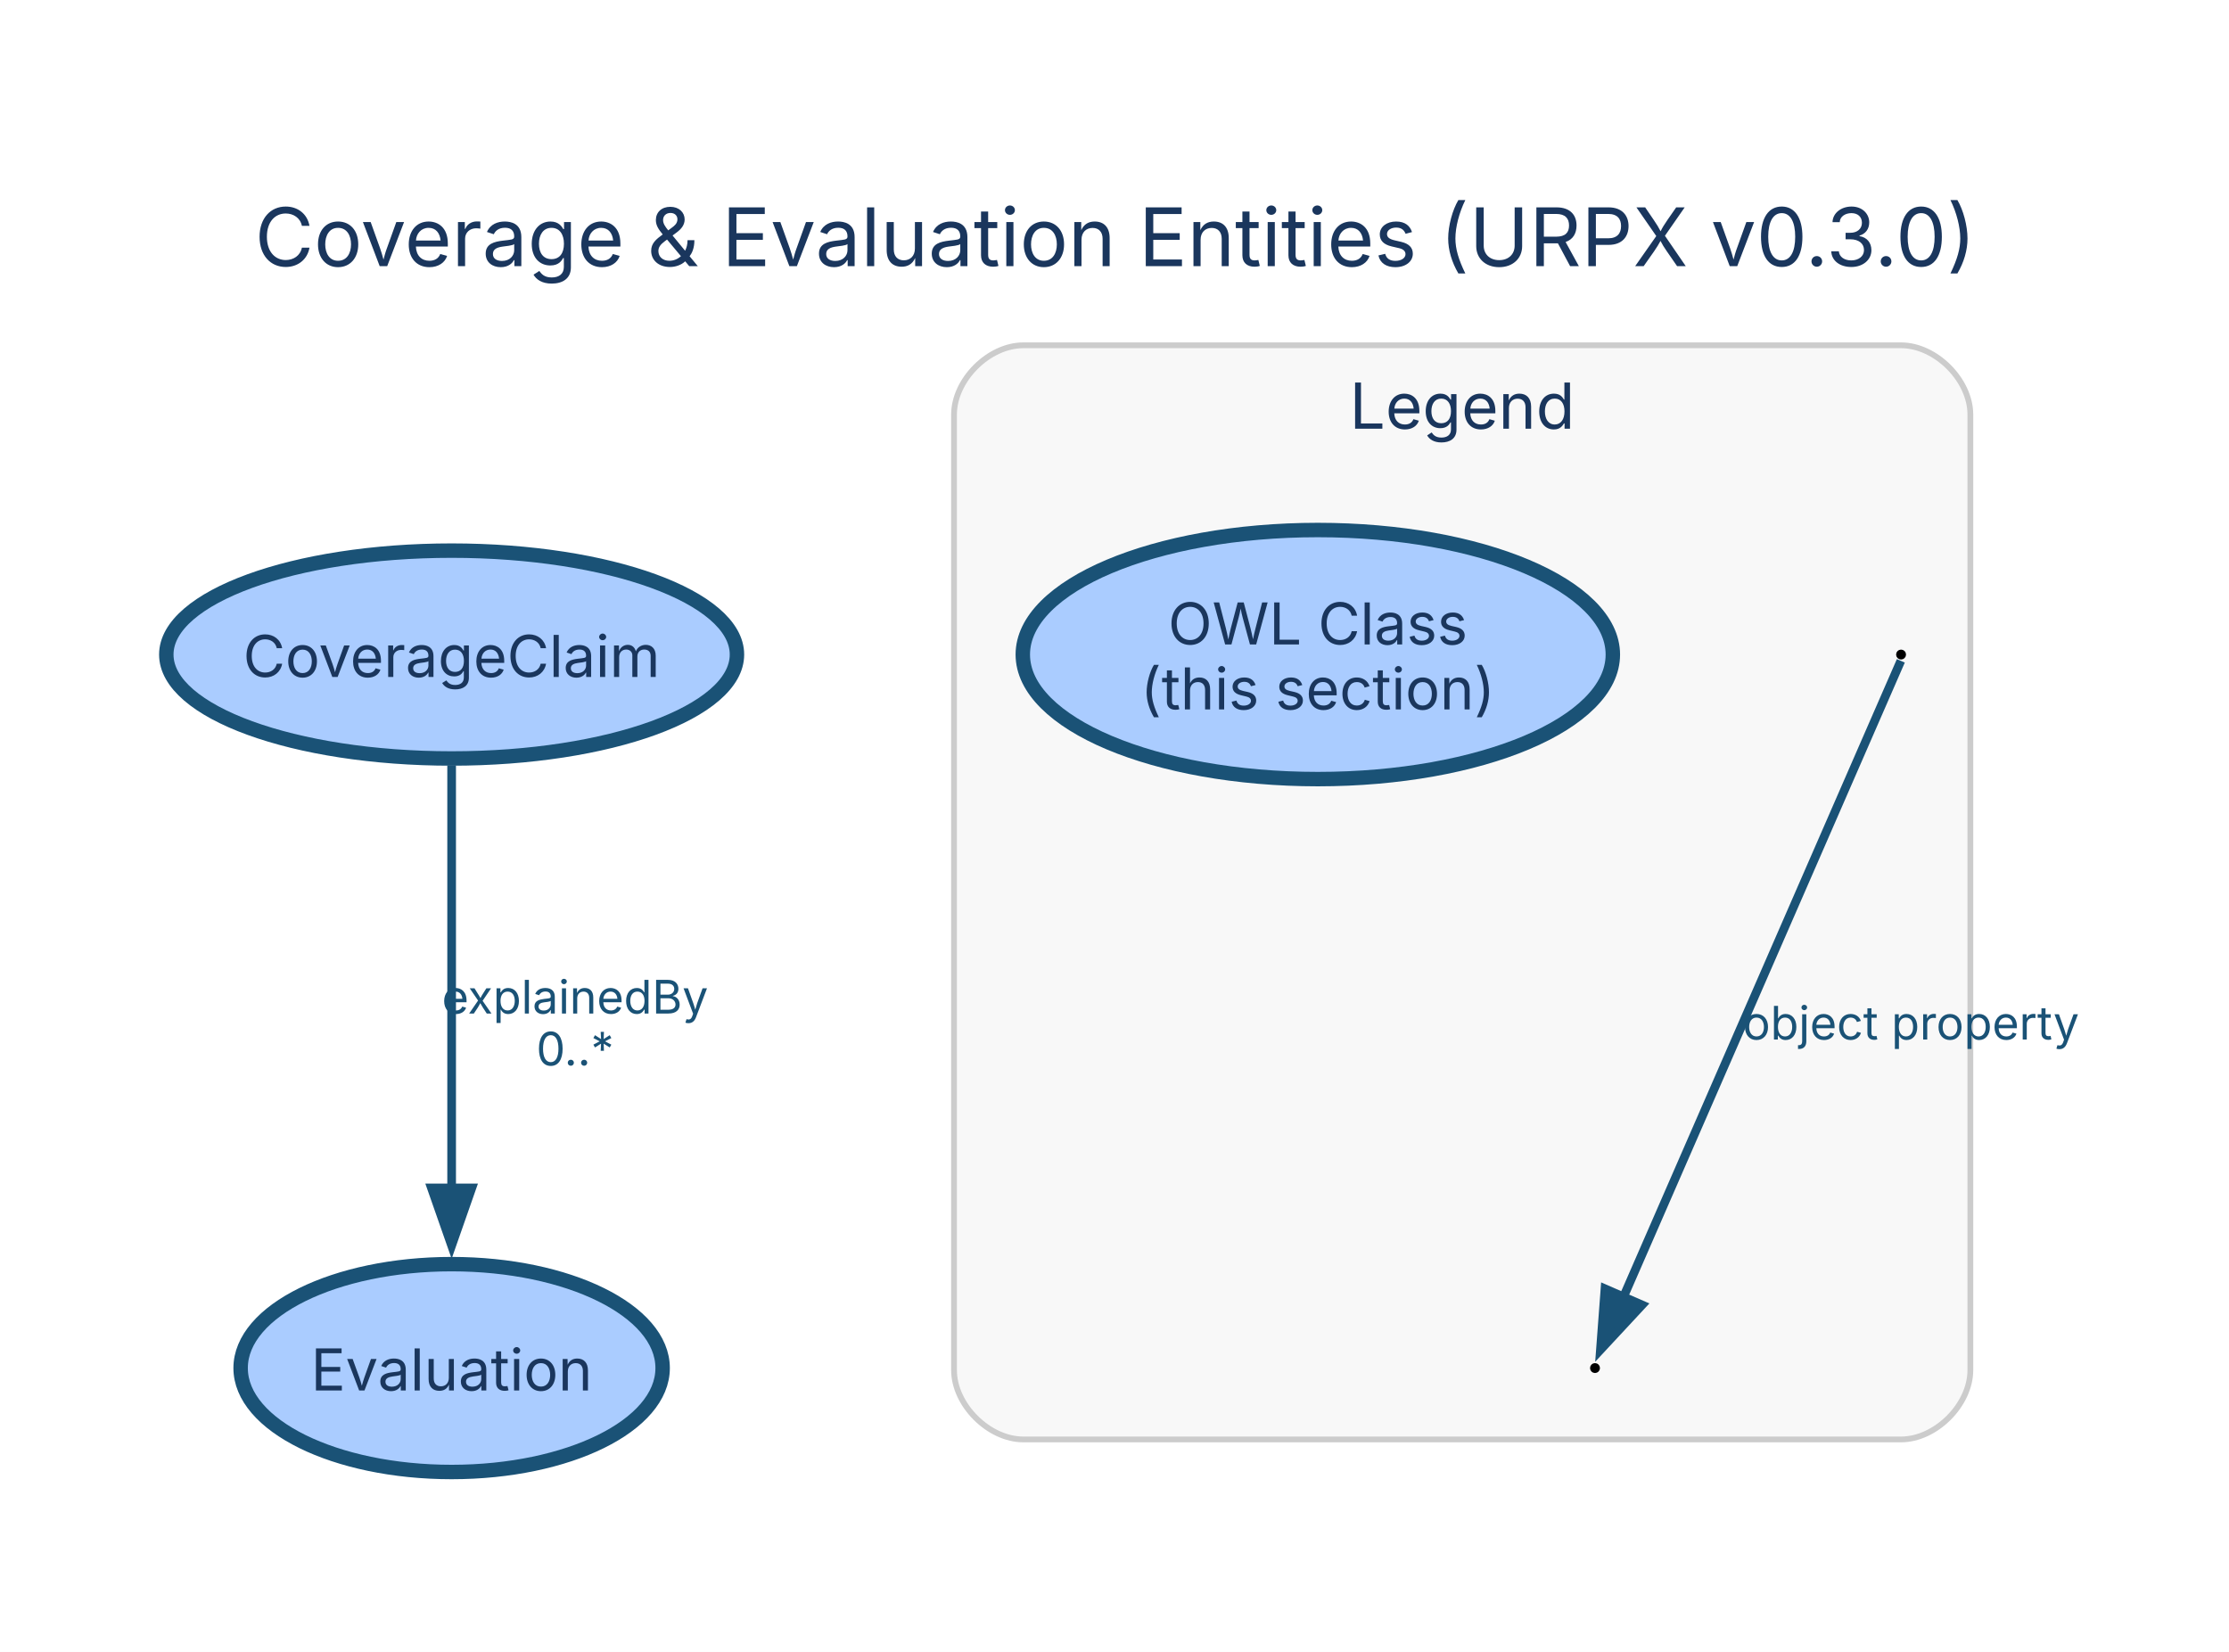
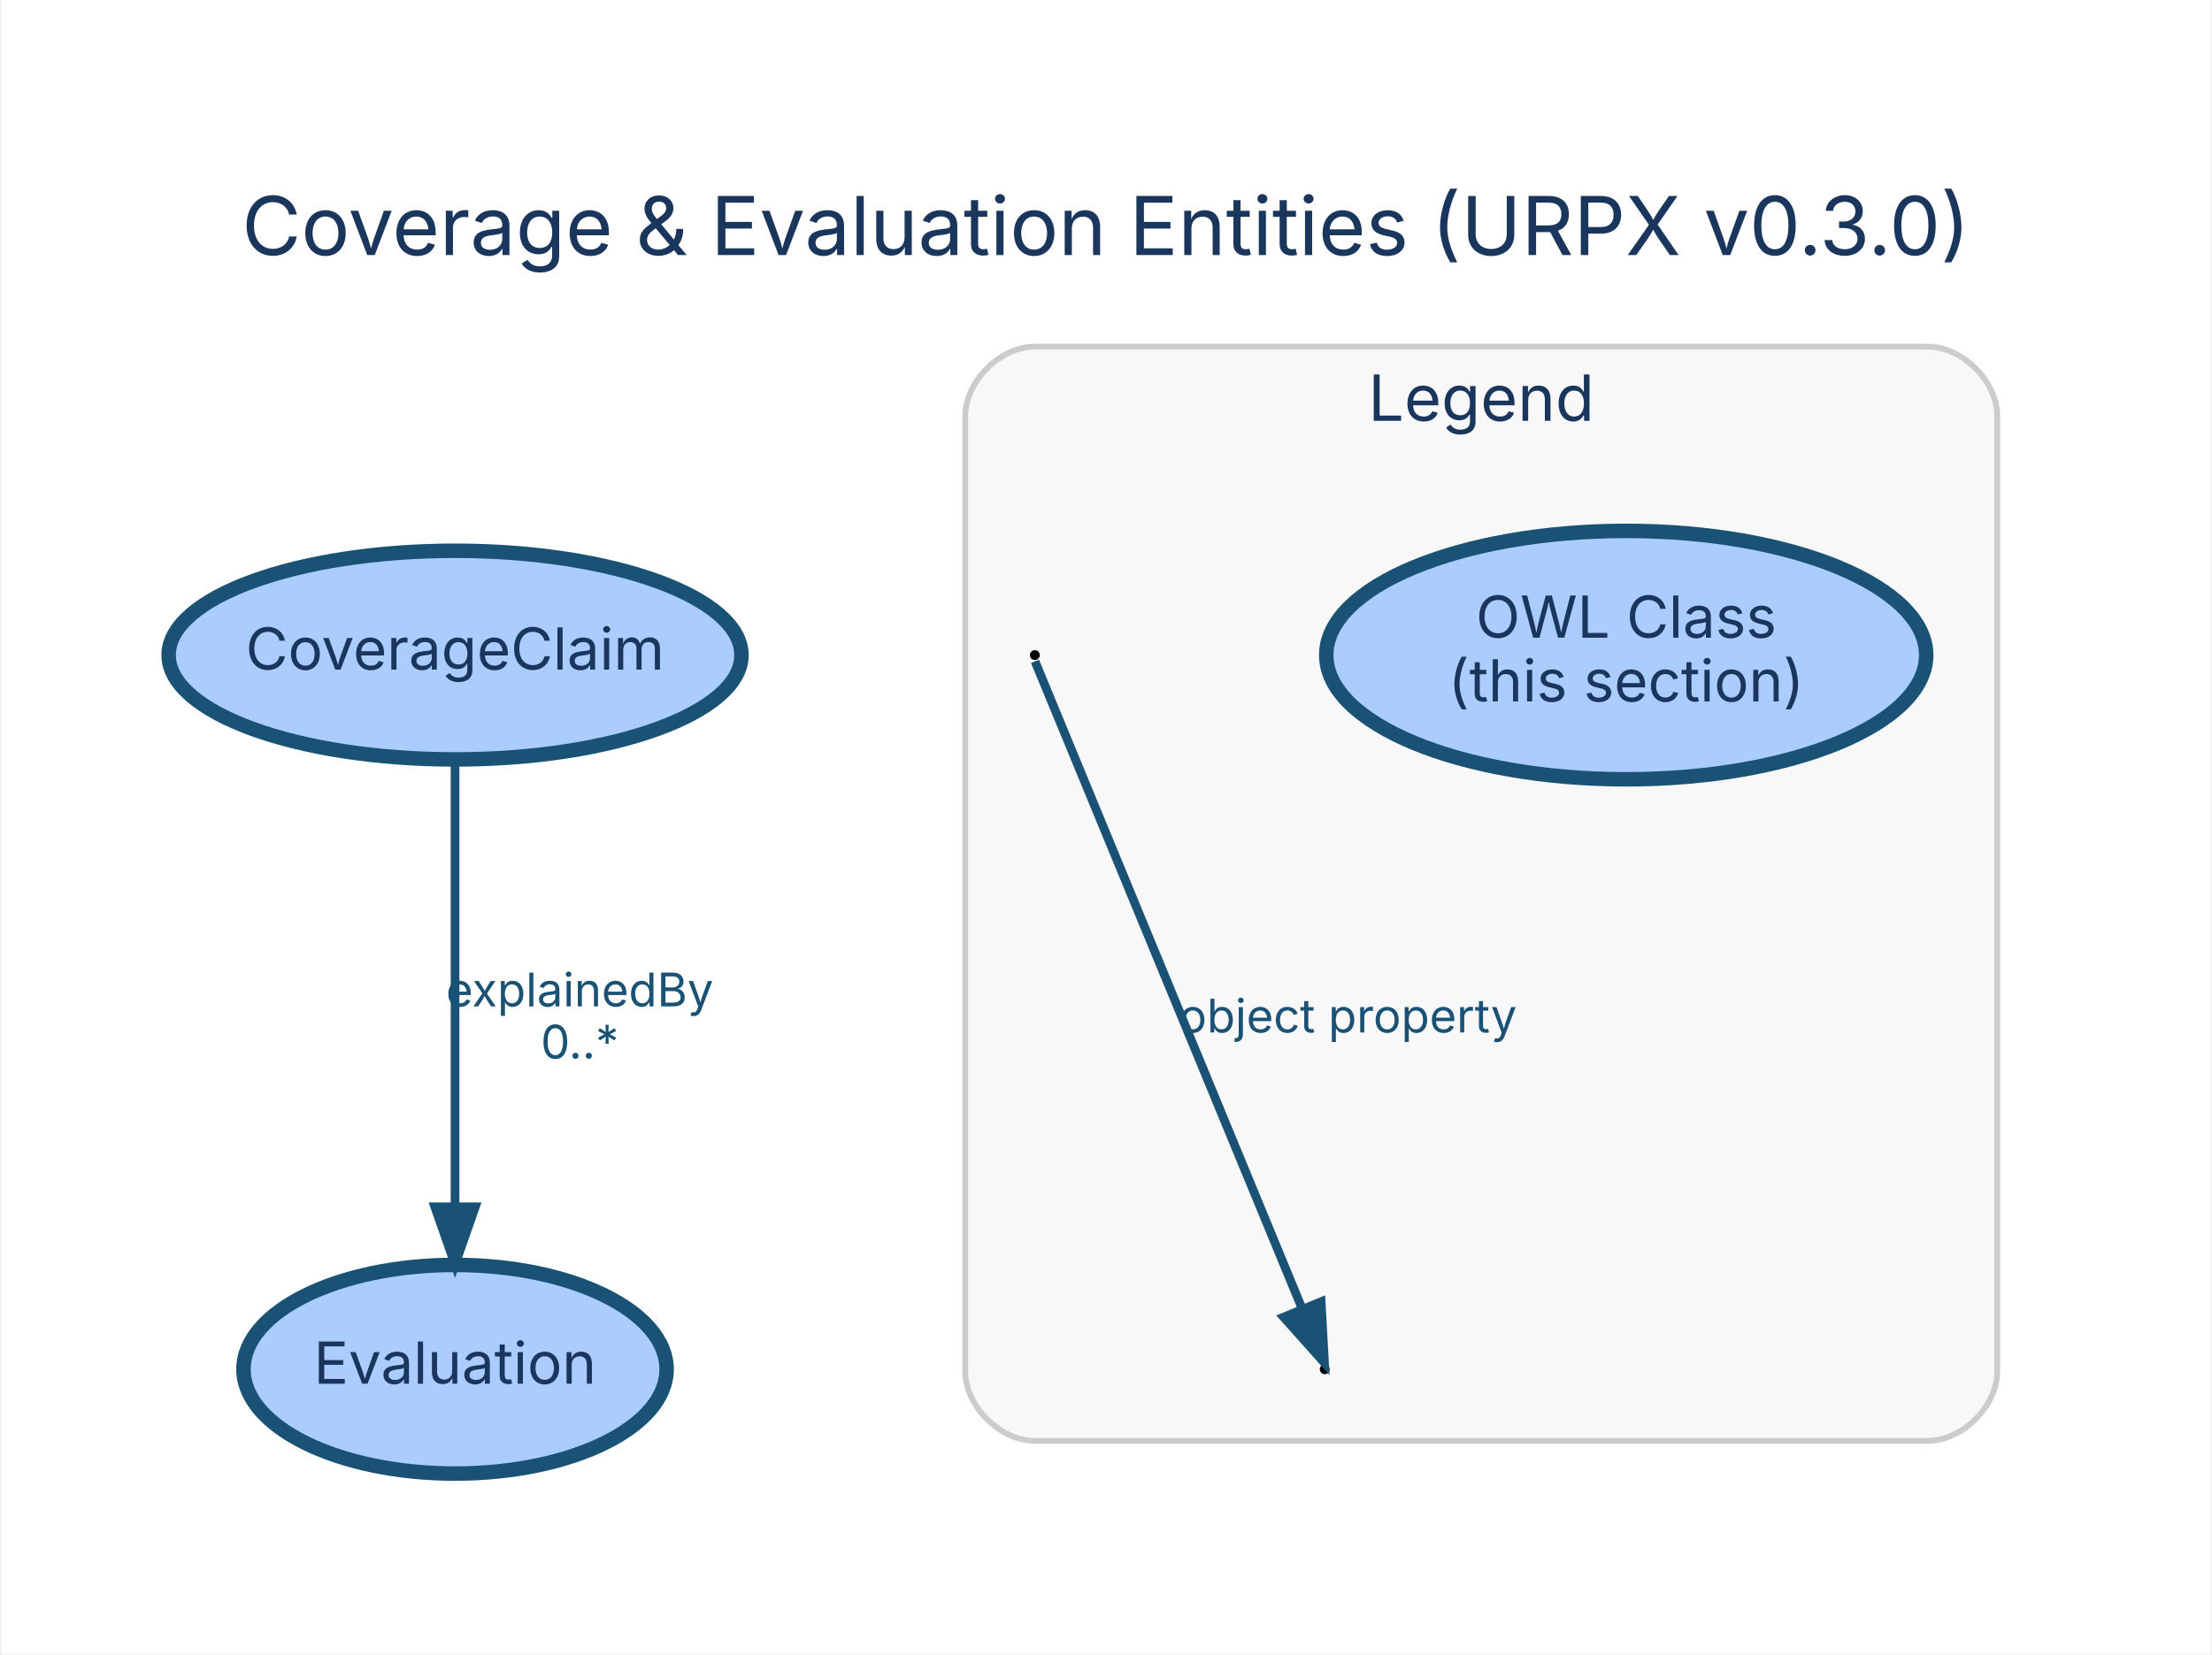
- <svg xmlns="http://www.w3.org/2000/svg" width="386pt" height="286pt" viewBox="0.00 0.00 386.00 286.00">
-   <g id="graph0" class="graph" transform="scale(1 1) rotate(0) translate(28.8 257.29)">
-     <polygon fill="white" stroke="none" points="-28.8,28.8 -28.8,-257.29 357.55,-257.29 357.55,28.8 -28.8,28.8" />
-     <text xml:space="preserve" text-anchor="middle" x="164.37" y="-211.19" font-family="Inter, Helvetica, Arial, sans-serif" font-size="14.00" fill="#1a365d">Coverage &amp; Evaluation Entities (URPX v0.3.0)</text>
+ <svg xmlns="http://www.w3.org/2000/svg" width="381pt" height="285pt" viewBox="0.00 0.00 381.05 285.39">
+   <g id="graph0" class="graph" transform="scale(1 1) rotate(0) translate(28.8 256.59)">
+     <polygon fill="white" stroke="transparent" points="-28.8,28.8 -28.8,-256.59 352.25,-256.59 352.25,28.8 -28.8,28.8" />
+     <text text-anchor="middle" x="161.72" y="-212.59" font-family="Inter, Helvetica, Arial, sans-serif" font-size="14.00" fill="#1a365d">Coverage &amp; Evaluation Entities (URPX v0.3.0)</text>
    <g id="clust1" class="cluster">
-       <path fill="#f8f8f8" stroke="#cccccc" d="M148.41,-8C148.41,-8 300.41,-8 300.41,-8 306.41,-8 312.41,-14 312.41,-20 312.41,-20 312.41,-185.49 312.41,-185.49 312.41,-191.49 306.41,-197.49 300.41,-197.49 300.41,-197.49 148.41,-197.49 148.41,-197.49 142.41,-197.49 136.41,-191.49 136.41,-185.49 136.41,-185.49 136.41,-20 136.41,-20 136.41,-14 142.41,-8 148.41,-8" />
-       <text xml:space="preserve" text-anchor="middle" x="224.41" y="-183.04" font-family="Inter, Helvetica, Arial, sans-serif" font-size="11.00" fill="#1a365d">Legend</text>
+       <path fill="#f8f8f8" stroke="#cccccc" d="M149.45,-8C149.45,-8 303.45,-8 303.45,-8 309.45,-8 315.45,-14 315.45,-20 315.45,-20 315.45,-184.79 315.45,-184.79 315.45,-190.79 309.45,-196.79 303.45,-196.79 303.45,-196.79 149.45,-196.79 149.45,-196.79 143.45,-196.79 137.45,-190.79 137.45,-184.79 137.45,-184.79 137.45,-20 137.45,-20 137.45,-14 143.45,-8 149.45,-8" />
+       <text text-anchor="middle" x="226.45" y="-183.99" font-family="Inter, Helvetica, Arial, sans-serif" font-size="11.00" fill="#1a365d">Legend</text>
    </g>
    <g id="node1" class="node">
-       <ellipse fill="#aaccff" stroke="#1a5276" stroke-width="2.5" cx="49.41" cy="-143.93" rx="49.41" ry="18" />
-       <text xml:space="preserve" text-anchor="middle" x="49.41" y="-140.05" font-family="Inter, Helvetica, Arial, sans-serif" font-size="10.00" fill="#1a365d">CoverageClaim</text>
+       <ellipse fill="#aaccff" stroke="#1a5276" stroke-width="2.5" cx="49.45" cy="-143.57" rx="49.4" ry="18" />
+       <text text-anchor="middle" x="49.45" y="-141.07" font-family="Inter, Helvetica, Arial, sans-serif" font-size="10.00" fill="#1a365d">CoverageClaim</text>
    </g>
    <g id="node2" class="node">
-       <ellipse fill="#aaccff" stroke="#1a5276" stroke-width="2.5" cx="49.41" cy="-20.36" rx="36.54" ry="18" />
-       <text xml:space="preserve" text-anchor="middle" x="49.41" y="-16.48" font-family="Inter, Helvetica, Arial, sans-serif" font-size="10.00" fill="#1a365d">Evaluation</text>
+       <ellipse fill="#aaccff" stroke="#1a5276" stroke-width="2.5" cx="49.45" cy="-20.36" rx="36.49" ry="18" />
+       <text text-anchor="middle" x="49.45" y="-17.86" font-family="Inter, Helvetica, Arial, sans-serif" font-size="10.00" fill="#1a365d">Evaluation</text>
    </g>
    <g id="edge1" class="edge">
-       <path fill="none" stroke="#1a5276" stroke-width="1.5" d="M49.41,-124.73C49.41,-105.37 49.41,-74.43 49.41,-51.44" />
-       <polygon fill="#1a5276" stroke="#1a5276" stroke-width="1.5" points="52.91,-51.56 49.41,-41.56 45.91,-51.56 52.91,-51.56" />
-       <text xml:space="preserve" text-anchor="middle" x="70.78" y="-81.76" font-family="Inter, Helvetica, Arial, sans-serif" font-size="8.00" fill="#1a5276">explainedBy</text>
-       <text xml:space="preserve" text-anchor="middle" x="70.78" y="-72.76" font-family="Inter, Helvetica, Arial, sans-serif" font-size="8.00" fill="#1a5276">0..*</text>
+       <path fill="none" stroke="#1a5276" stroke-width="1.5" d="M49.45,-125.46C49.45,-105.43 49.45,-72 49.45,-48.43" />
+       <polygon fill="#1a5276" stroke="#1a5276" stroke-width="1.5" points="52.95,-48.38 49.45,-38.38 45.95,-48.38 52.95,-48.38" />
+       <text text-anchor="middle" x="70.95" y="-82.96" font-family="Inter, Helvetica, Arial, sans-serif" font-size="8.00" fill="#1a5276">explainedBy</text>
+       <text text-anchor="middle" x="70.95" y="-73.96" font-family="Inter, Helvetica, Arial, sans-serif" font-size="8.00" fill="#1a5276">0..*</text>
    </g>
    <g id="node3" class="node">
-       <ellipse fill="#aaccff" stroke="#1a5276" stroke-width="2.5" cx="199.41" cy="-143.93" rx="51.09" ry="21.57" />
-       <text xml:space="preserve" text-anchor="middle" x="199.41" y="-145.68" font-family="Inter, Helvetica, Arial, sans-serif" font-size="10.00" fill="#1a365d">OWL Class</text>
-       <text xml:space="preserve" text-anchor="middle" x="199.41" y="-134.43" font-family="Inter, Helvetica, Arial, sans-serif" font-size="10.00" fill="#1a365d">(this section)</text>
+       <ellipse fill="#aaccff" stroke="#1a5276" stroke-width="2.5" cx="251.45" cy="-143.57" rx="51.74" ry="21.43" />
+       <text text-anchor="middle" x="251.45" y="-146.57" font-family="Inter, Helvetica, Arial, sans-serif" font-size="10.00" fill="#1a365d">OWL Class</text>
+       <text text-anchor="middle" x="251.45" y="-135.57" font-family="Inter, Helvetica, Arial, sans-serif" font-size="10.00" fill="#1a365d">(this section)</text>
    </g>
    <g id="node4" class="node">
-       <ellipse fill="black" stroke="black" cx="300.41" cy="-143.93" rx="0.36" ry="0.36" />
+       <ellipse fill="black" stroke="black" cx="149.45" cy="-143.57" rx="0.36" ry="0.36" />
    </g>
    <g id="node5" class="node">
-       <ellipse fill="black" stroke="black" cx="247.41" cy="-20.36" rx="0.36" ry="0.36" />
+       <ellipse fill="black" stroke="black" cx="199.45" cy="-20.36" rx="0.36" ry="0.36" />
    </g>
    <g id="edge2" class="edge">
-       <path fill="none" stroke="#1a5276" stroke-width="1.5" d="M300.37,-142.84C299.07,-139.85 265.01,-61.75 252.21,-32.38" />
-       <polygon fill="#1a5276" stroke="#1a5276" stroke-width="1.5" points="255.56,-31.29 248.35,-23.53 249.14,-34.09 255.56,-31.29" />
-       <text xml:space="preserve" text-anchor="middle" x="302.12" y="-77.26" font-family="Inter, Helvetica, Arial, sans-serif" font-size="8.00" fill="#1a5276">object property</text>
+       <path fill="none" stroke="#1a5276" stroke-width="1.5" d="M149.48,-142.49C150.74,-139.45 184.07,-58.65 195.58,-30.74" />
+       <polygon fill="#1a5276" stroke="#1a5276" stroke-width="1.5" points="198.83,-32.02 199.41,-21.45 192.36,-29.35 198.83,-32.02" />
+       <text text-anchor="middle" x="203.45" y="-78.46" font-family="Inter, Helvetica, Arial, sans-serif" font-size="8.00" fill="#1a5276">object property</text>
    </g>
  </g>
</svg>
